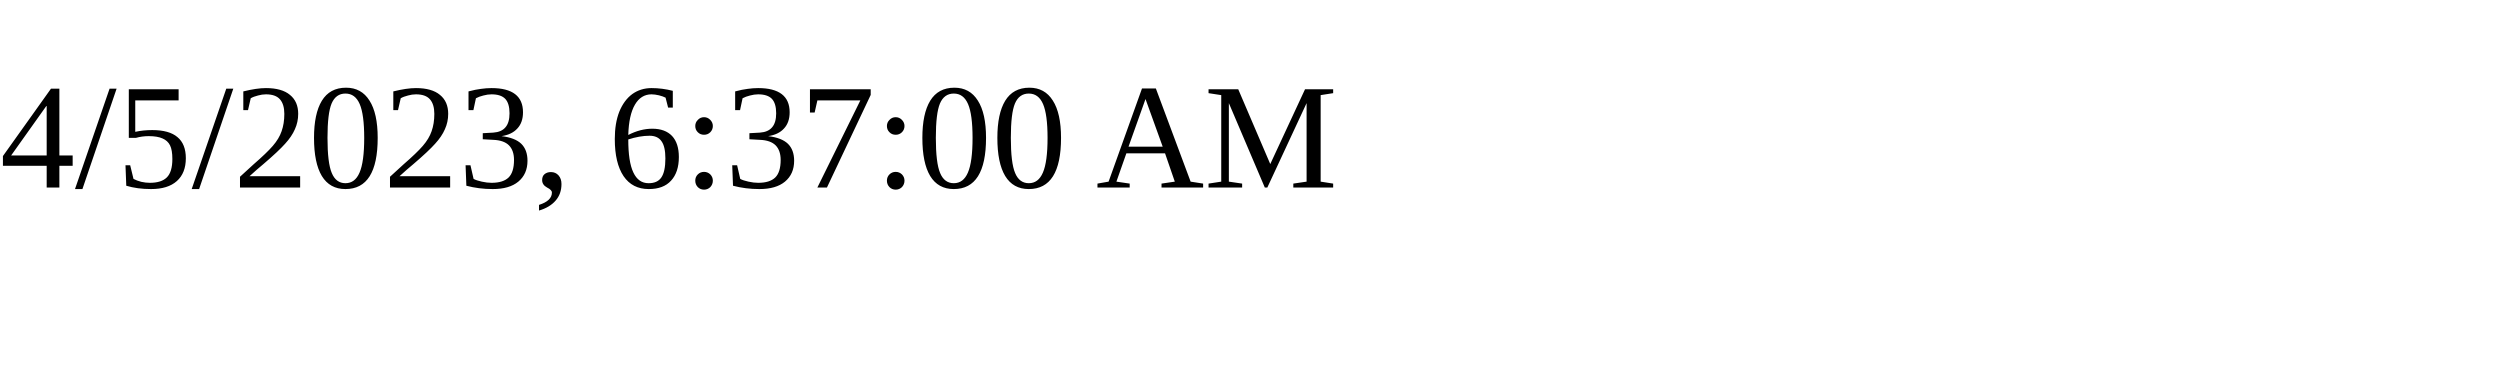
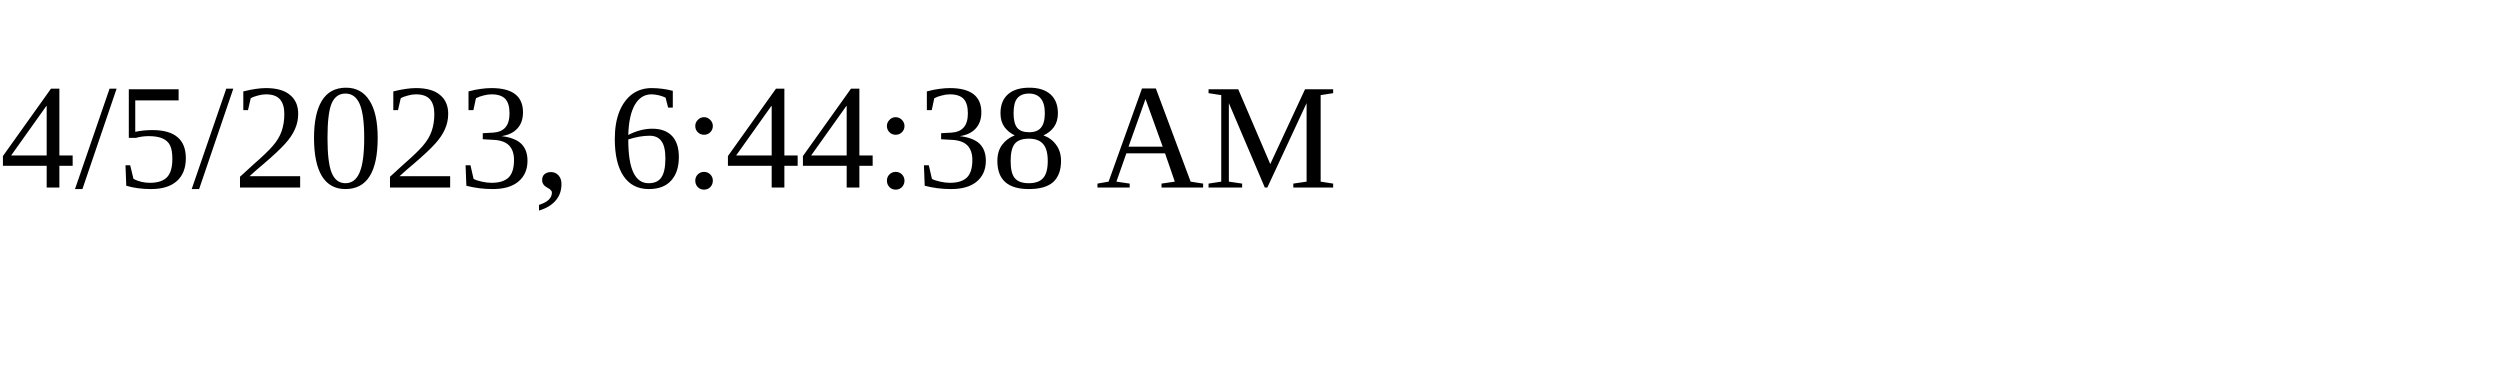
<svg xmlns="http://www.w3.org/2000/svg" height="30" width="200">
-   <text x="0" y="15">4/5/2023, 6:37:00 AM</text>
+   <text x="0" y="15">4/5/2023, 6:44:38 AM</text>
</svg>
